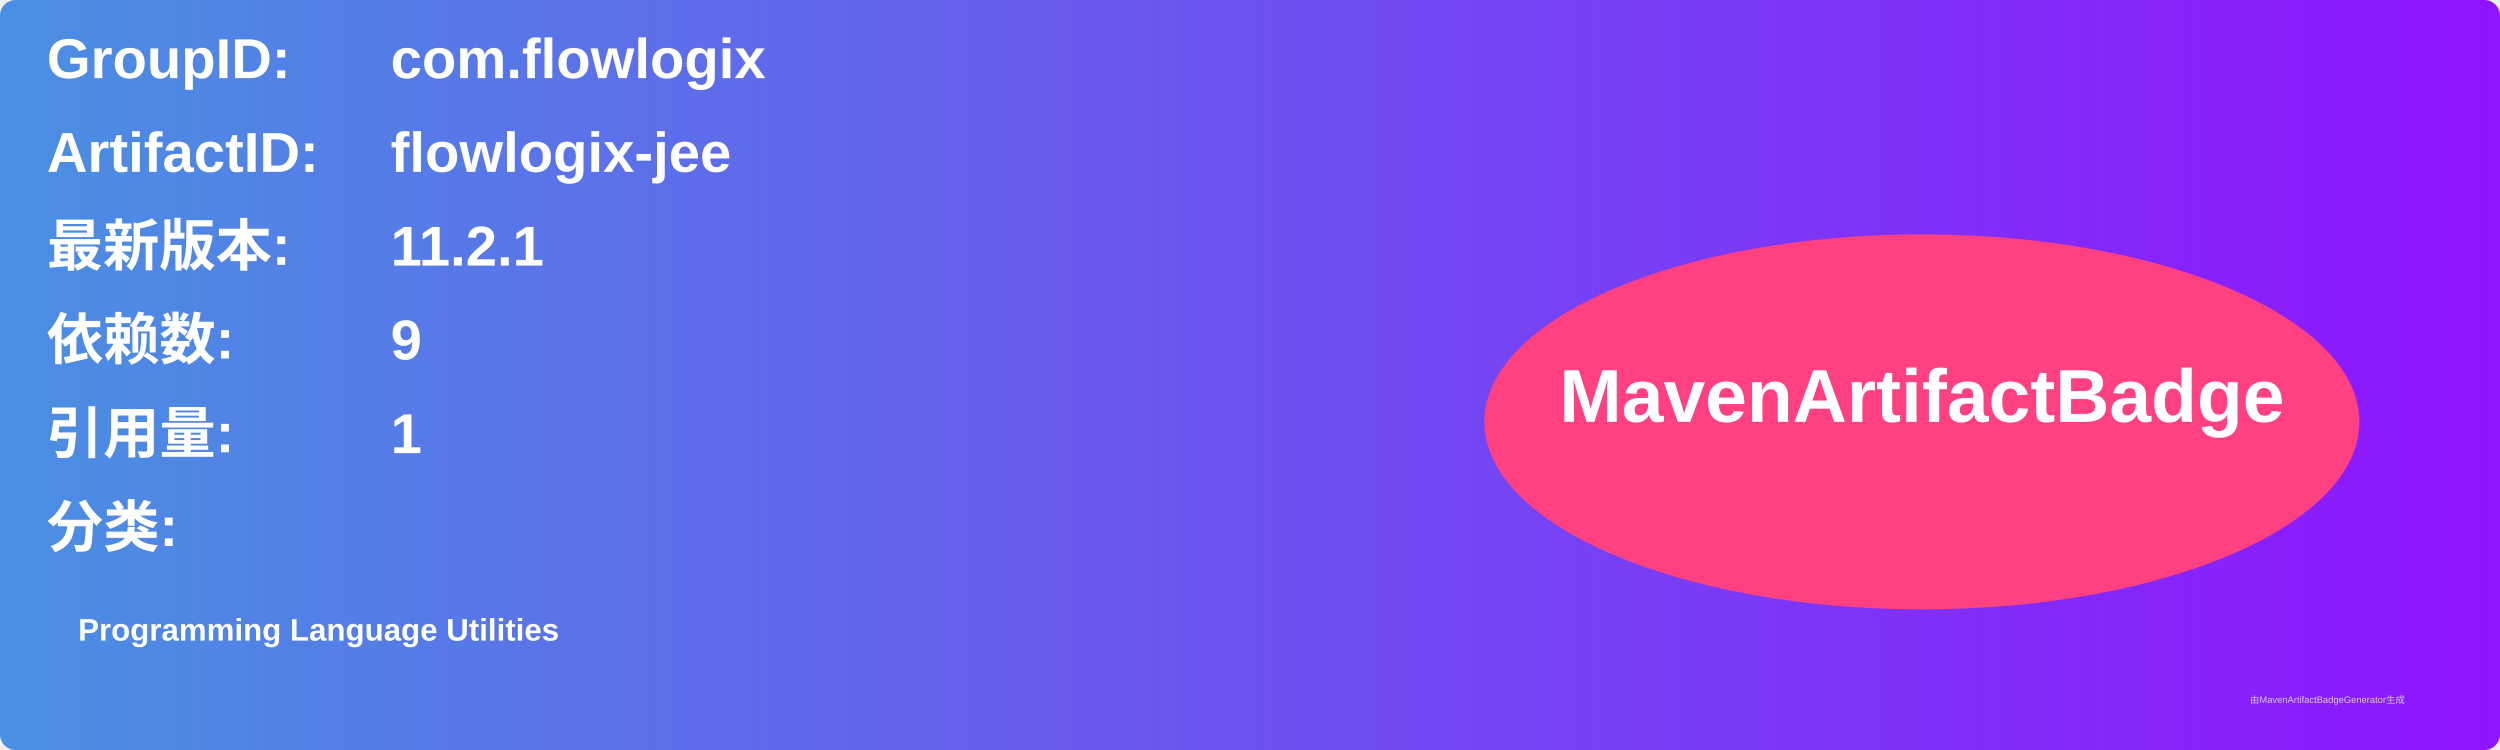
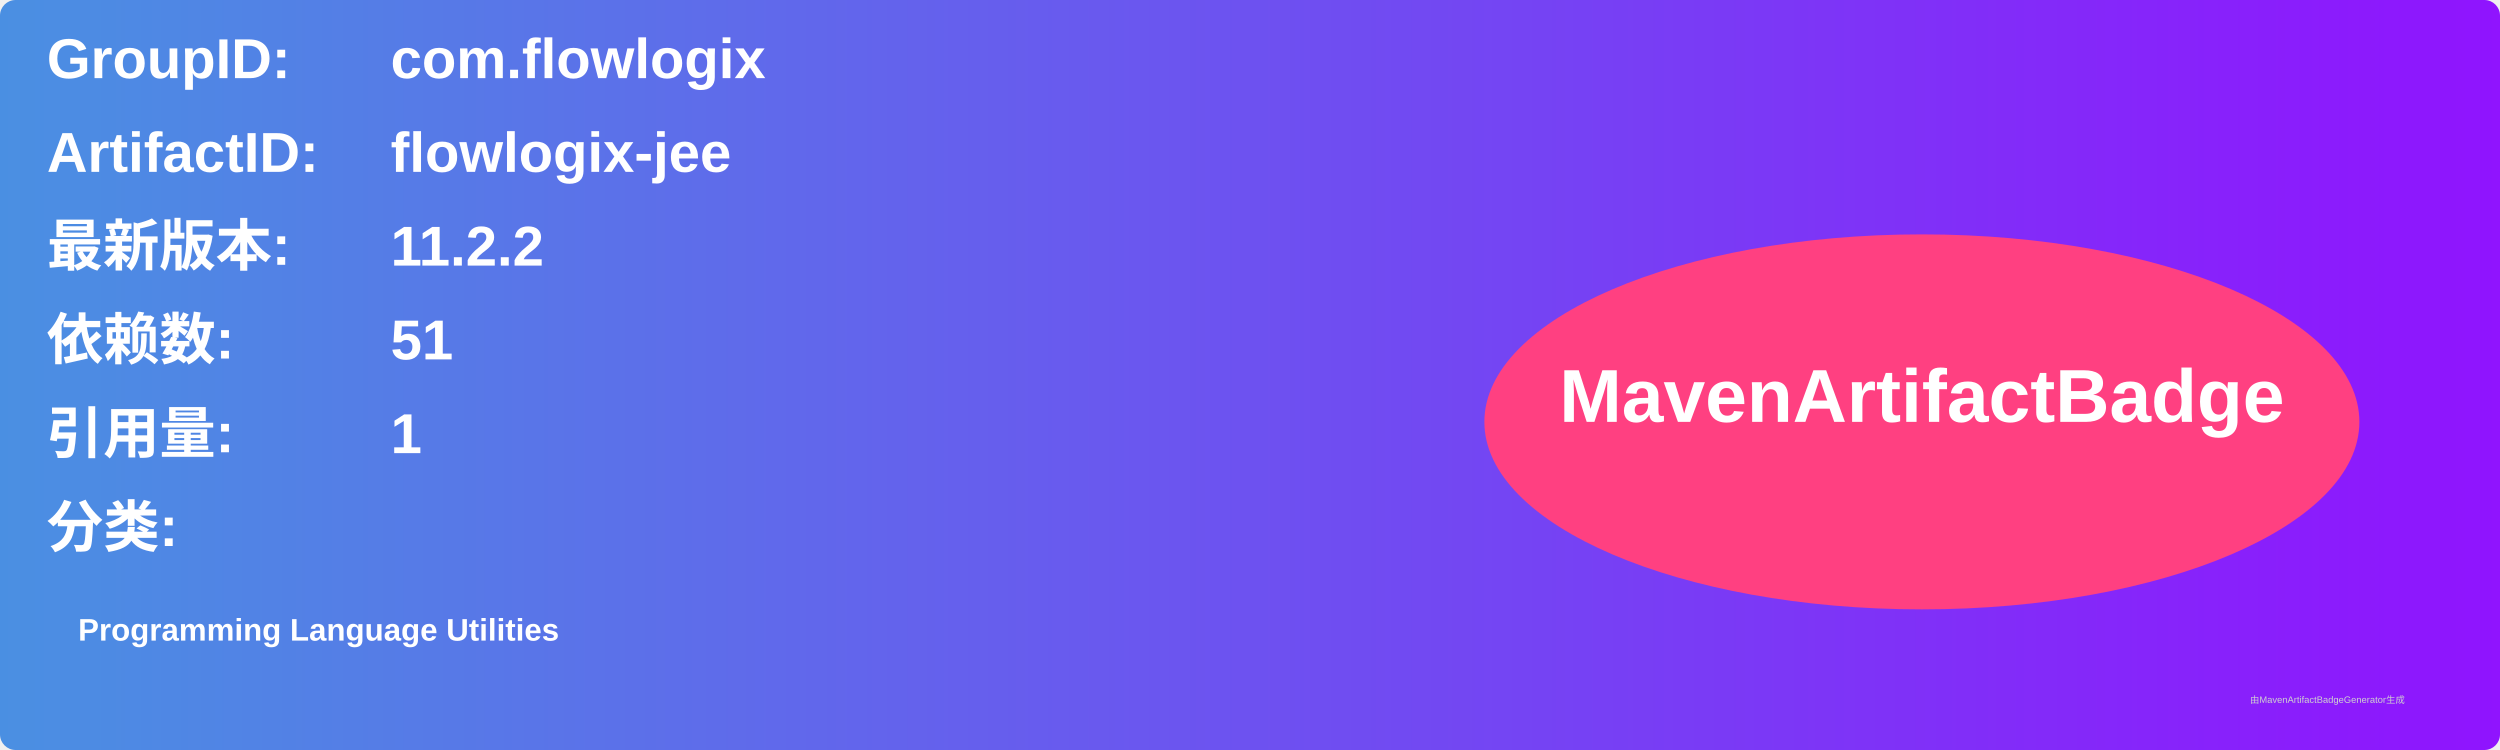
<svg xmlns="http://www.w3.org/2000/svg" width="800" height="240" viewBox="0 0 800 240">
  <linearGradient id="grad" x1="0%" y1="0%" x2="100%" y2="0%">
    <stop offset="0%" stop-color="#4a90e2" />
    <stop offset="100%" stop-color="#9013fe" />
  </linearGradient>
  <rect width="100%" height="100%" rx="5" ry="5" fill="url(#grad)" />
  <g transform="translate(15, 15)">
    <text x="0" y="10" font-family="Arial" font-size="18" fill="white" font-weight="bold" width="260">GroupID:</text>
    <text x="110" y="10" font-family="Arial" font-size="18" fill="white" font-weight="bold" width="460">com.flowlogix</text>
    <text x="0" y="40" font-family="Arial" font-size="18" fill="white" font-weight="bold" width="260">ArtifactID:</text>
    <text x="110" y="40" font-family="Arial" font-size="18" fill="white" font-weight="bold" width="460">flowlogix-jee</text>
    <text x="0" y="70" font-family="Arial" font-size="18" fill="white" font-weight="bold">最新版本:</text>
    <text x="110" y="70" font-family="Arial" font-size="18" fill="white" font-weight="bold">
-       <tspan font-weight="bold">11.2.1</tspan>
+       <tspan font-weight="bold">11.2.2</tspan>
    </text>
    <text x="0" y="100" font-family="Arial" font-size="18" fill="white" font-weight="bold">依赖数: </text>
    <text x="110" y="100" font-family="Arial" font-size="18" fill="white">
-       <tspan font-weight="bold">9</tspan>
+       <tspan font-weight="bold">51</tspan>
    </text>
    <text x="0" y="130" font-family="Arial" font-size="18" fill="white" font-weight="bold">引用量: </text>
    <text x="110" y="130" font-family="Arial" font-size="18" fill="white">
      <tspan font-weight="bold">1</tspan>
    </text>
    <text x="0" y="160" font-family="Arial" font-size="18" fill="white" font-weight="bold">分类:</text>
    <text x="10" y="190" font-family="Arial" font-size="10" fill="white">
      <tspan font-weight="bold">Programming Language Utilities</tspan>
    </text>
    <ellipse cx="600" cy="120" rx="140" ry="60" fill="#ff4081" />
    <text x="600" y="120" text-anchor="middle" font-family="Arial" font-size="24" fill="white" font-weight="bold">MavenArtifactBadge</text>
  </g>
  <text x="720" y="225" font-family="Arial" font-size="3" fill="#d0d0d0">由MavenArtifactBadgeGenerator生成</text>
</svg>
